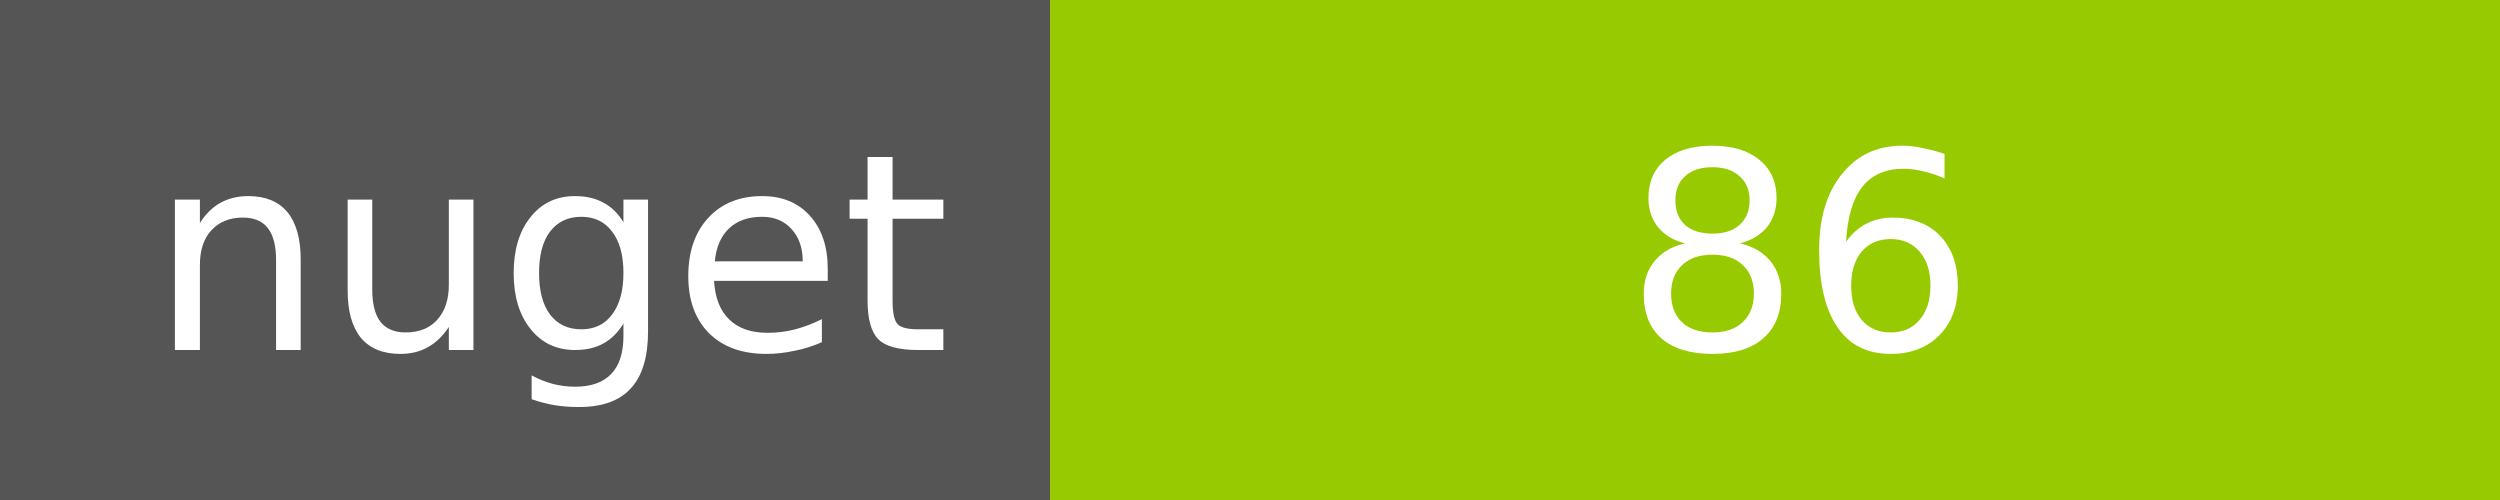
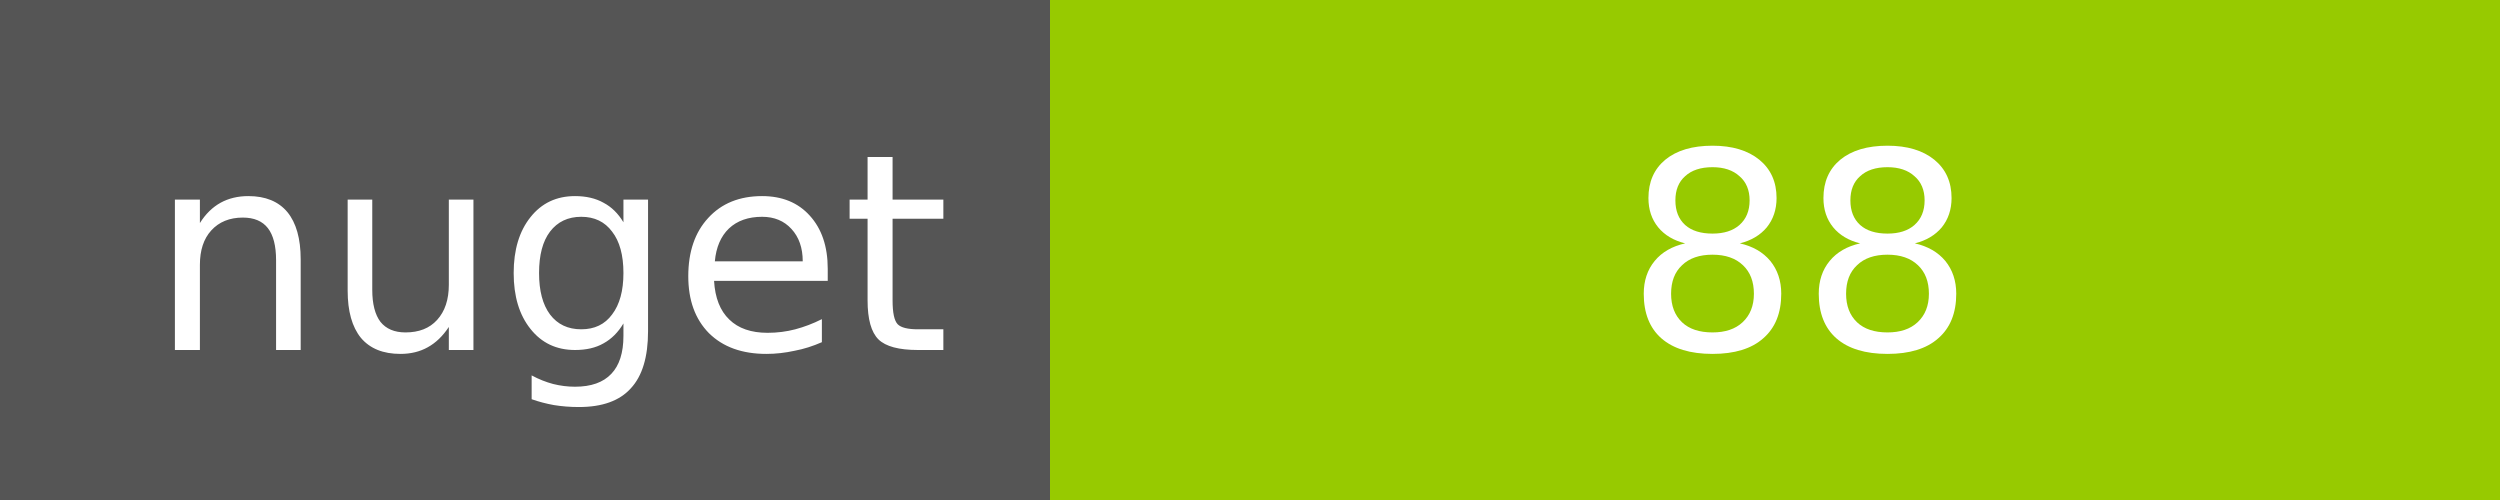
<svg xmlns="http://www.w3.org/2000/svg" width="100" height="20">
  <g shape-rendering="crispEdges">
    <path fill="#555" d="M0 0h42v20H0z" />
    <path fill="#97CA00" d="M42 0h58v20H42z" />
  </g>
  <g fill="#fff" text-anchor="middle" font-family="DejaVu Sans,Verdana,Geneva,sans-serif" font-size="11">
    <text x="22" y="14">nuget</text>
-     <text x="72" y="14">86</text>
+     <text x="72" y="14">88</text>
  </g>
</svg>
